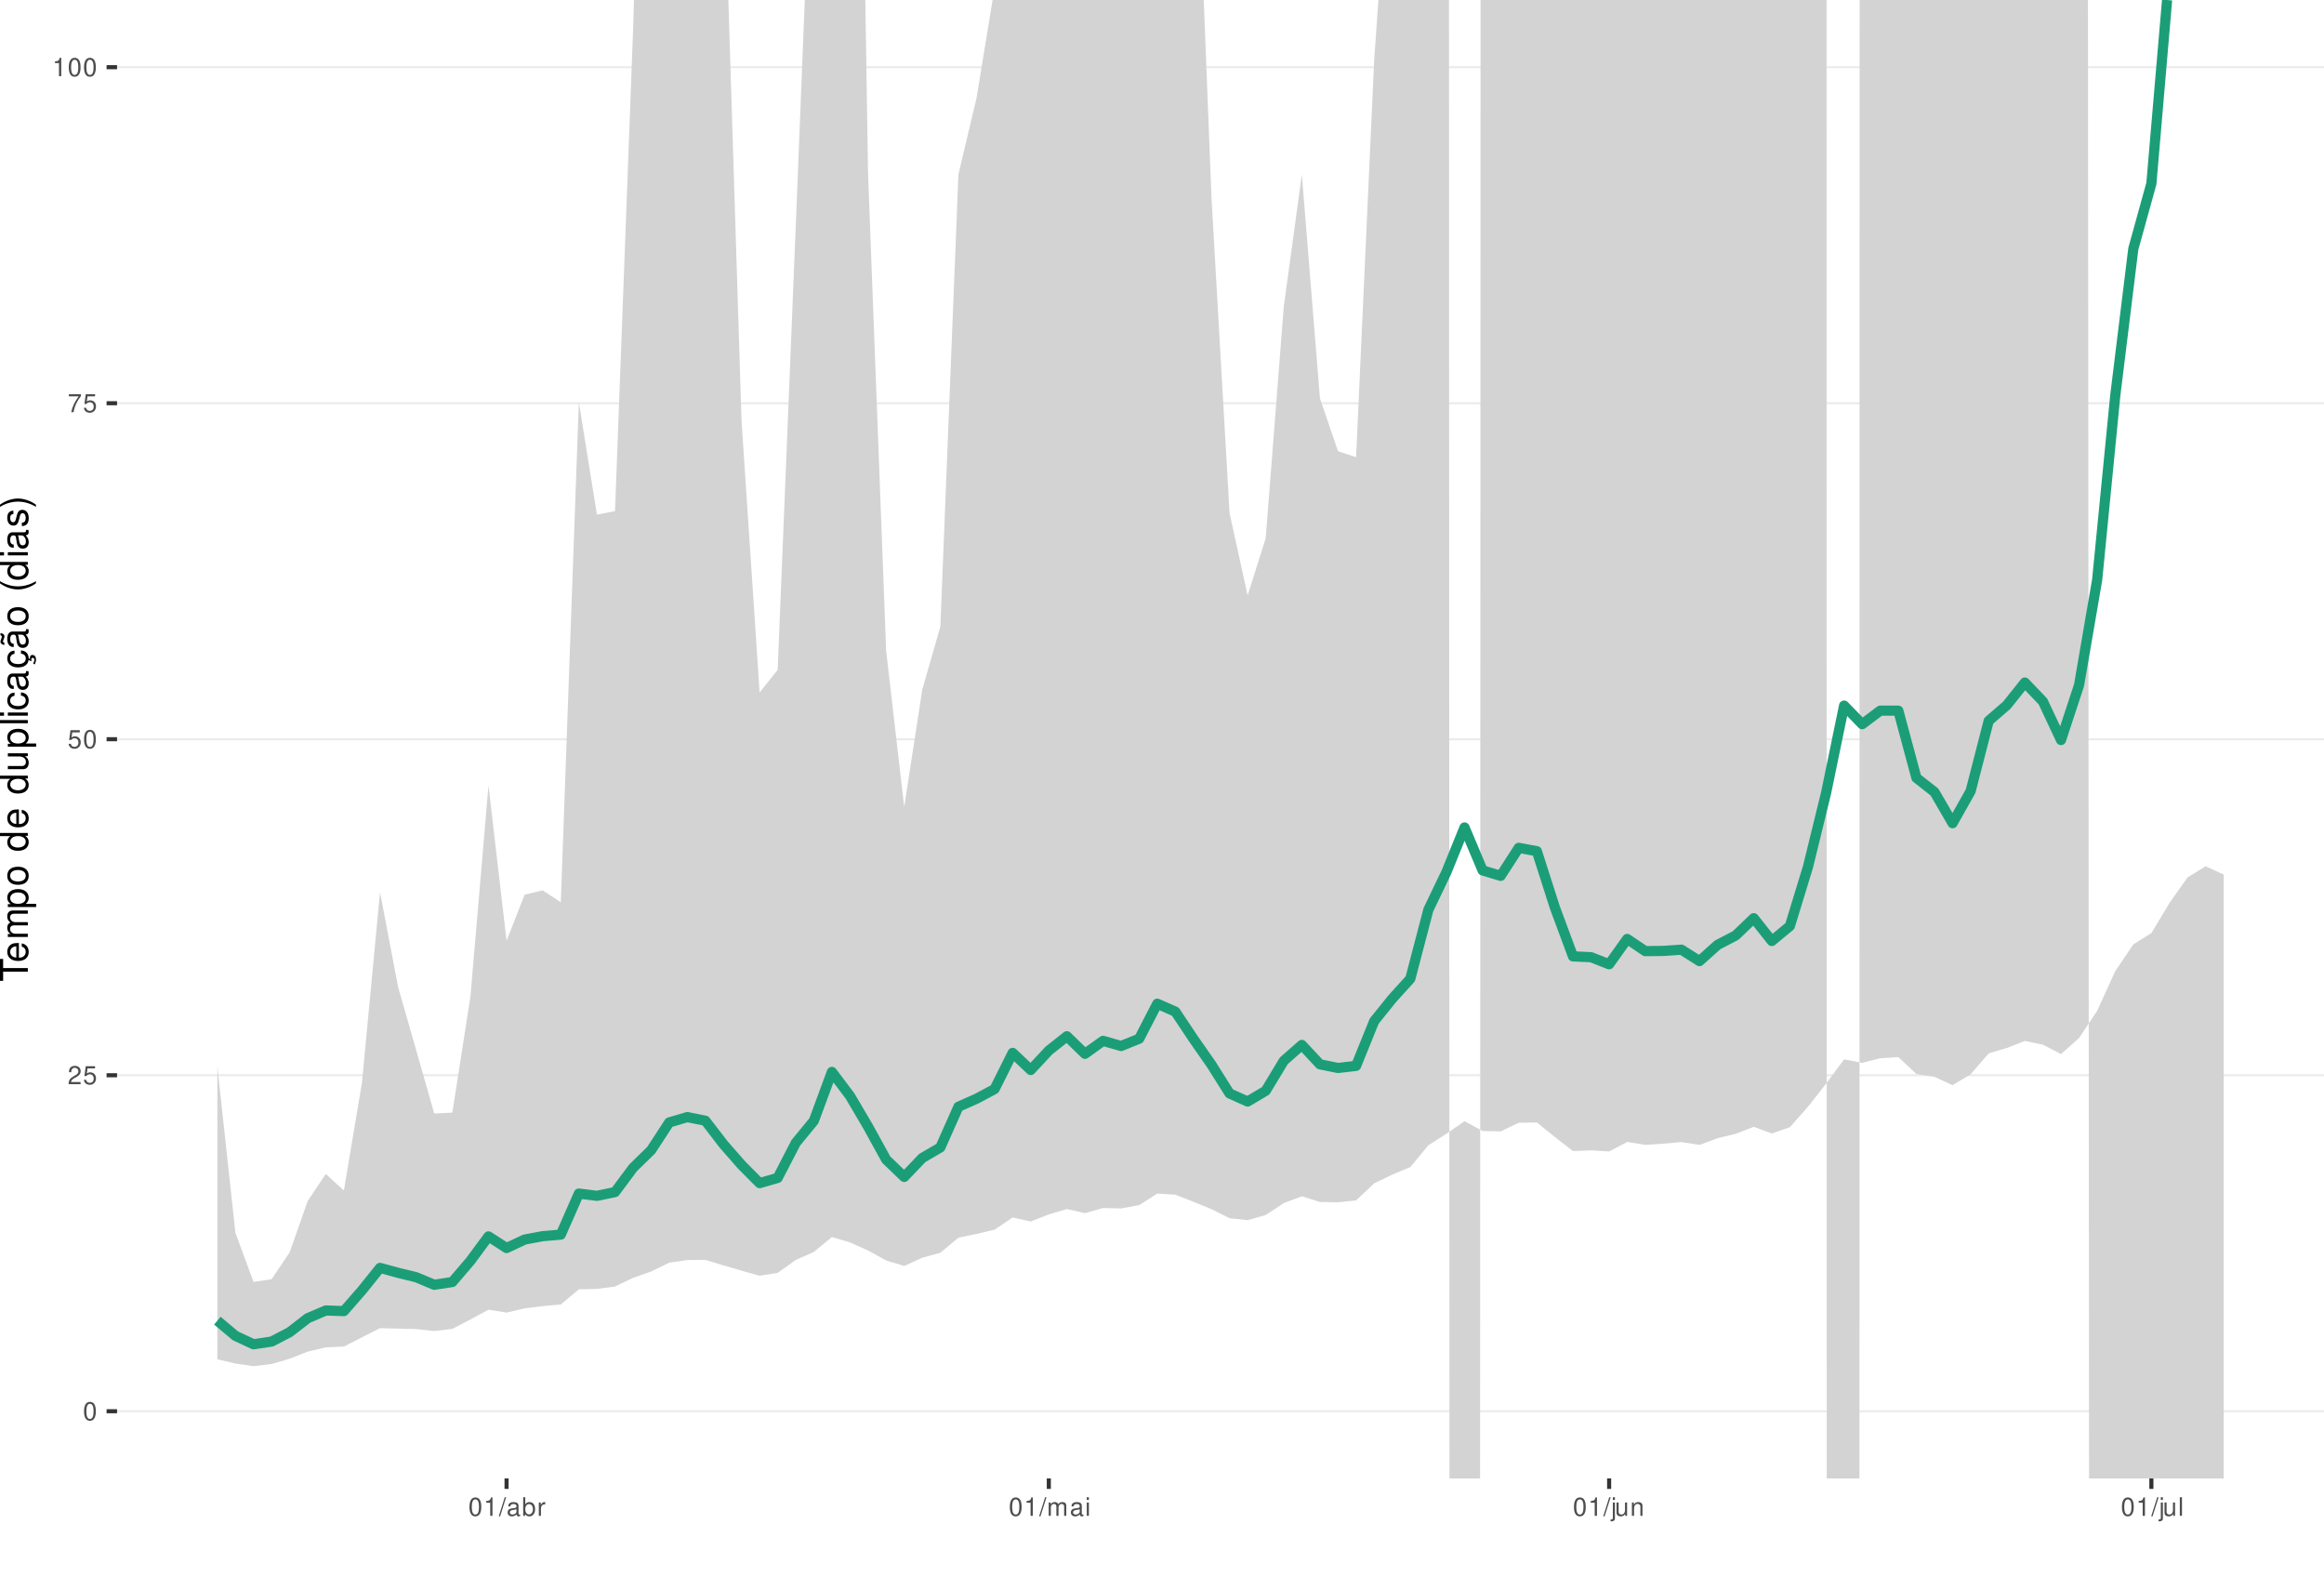
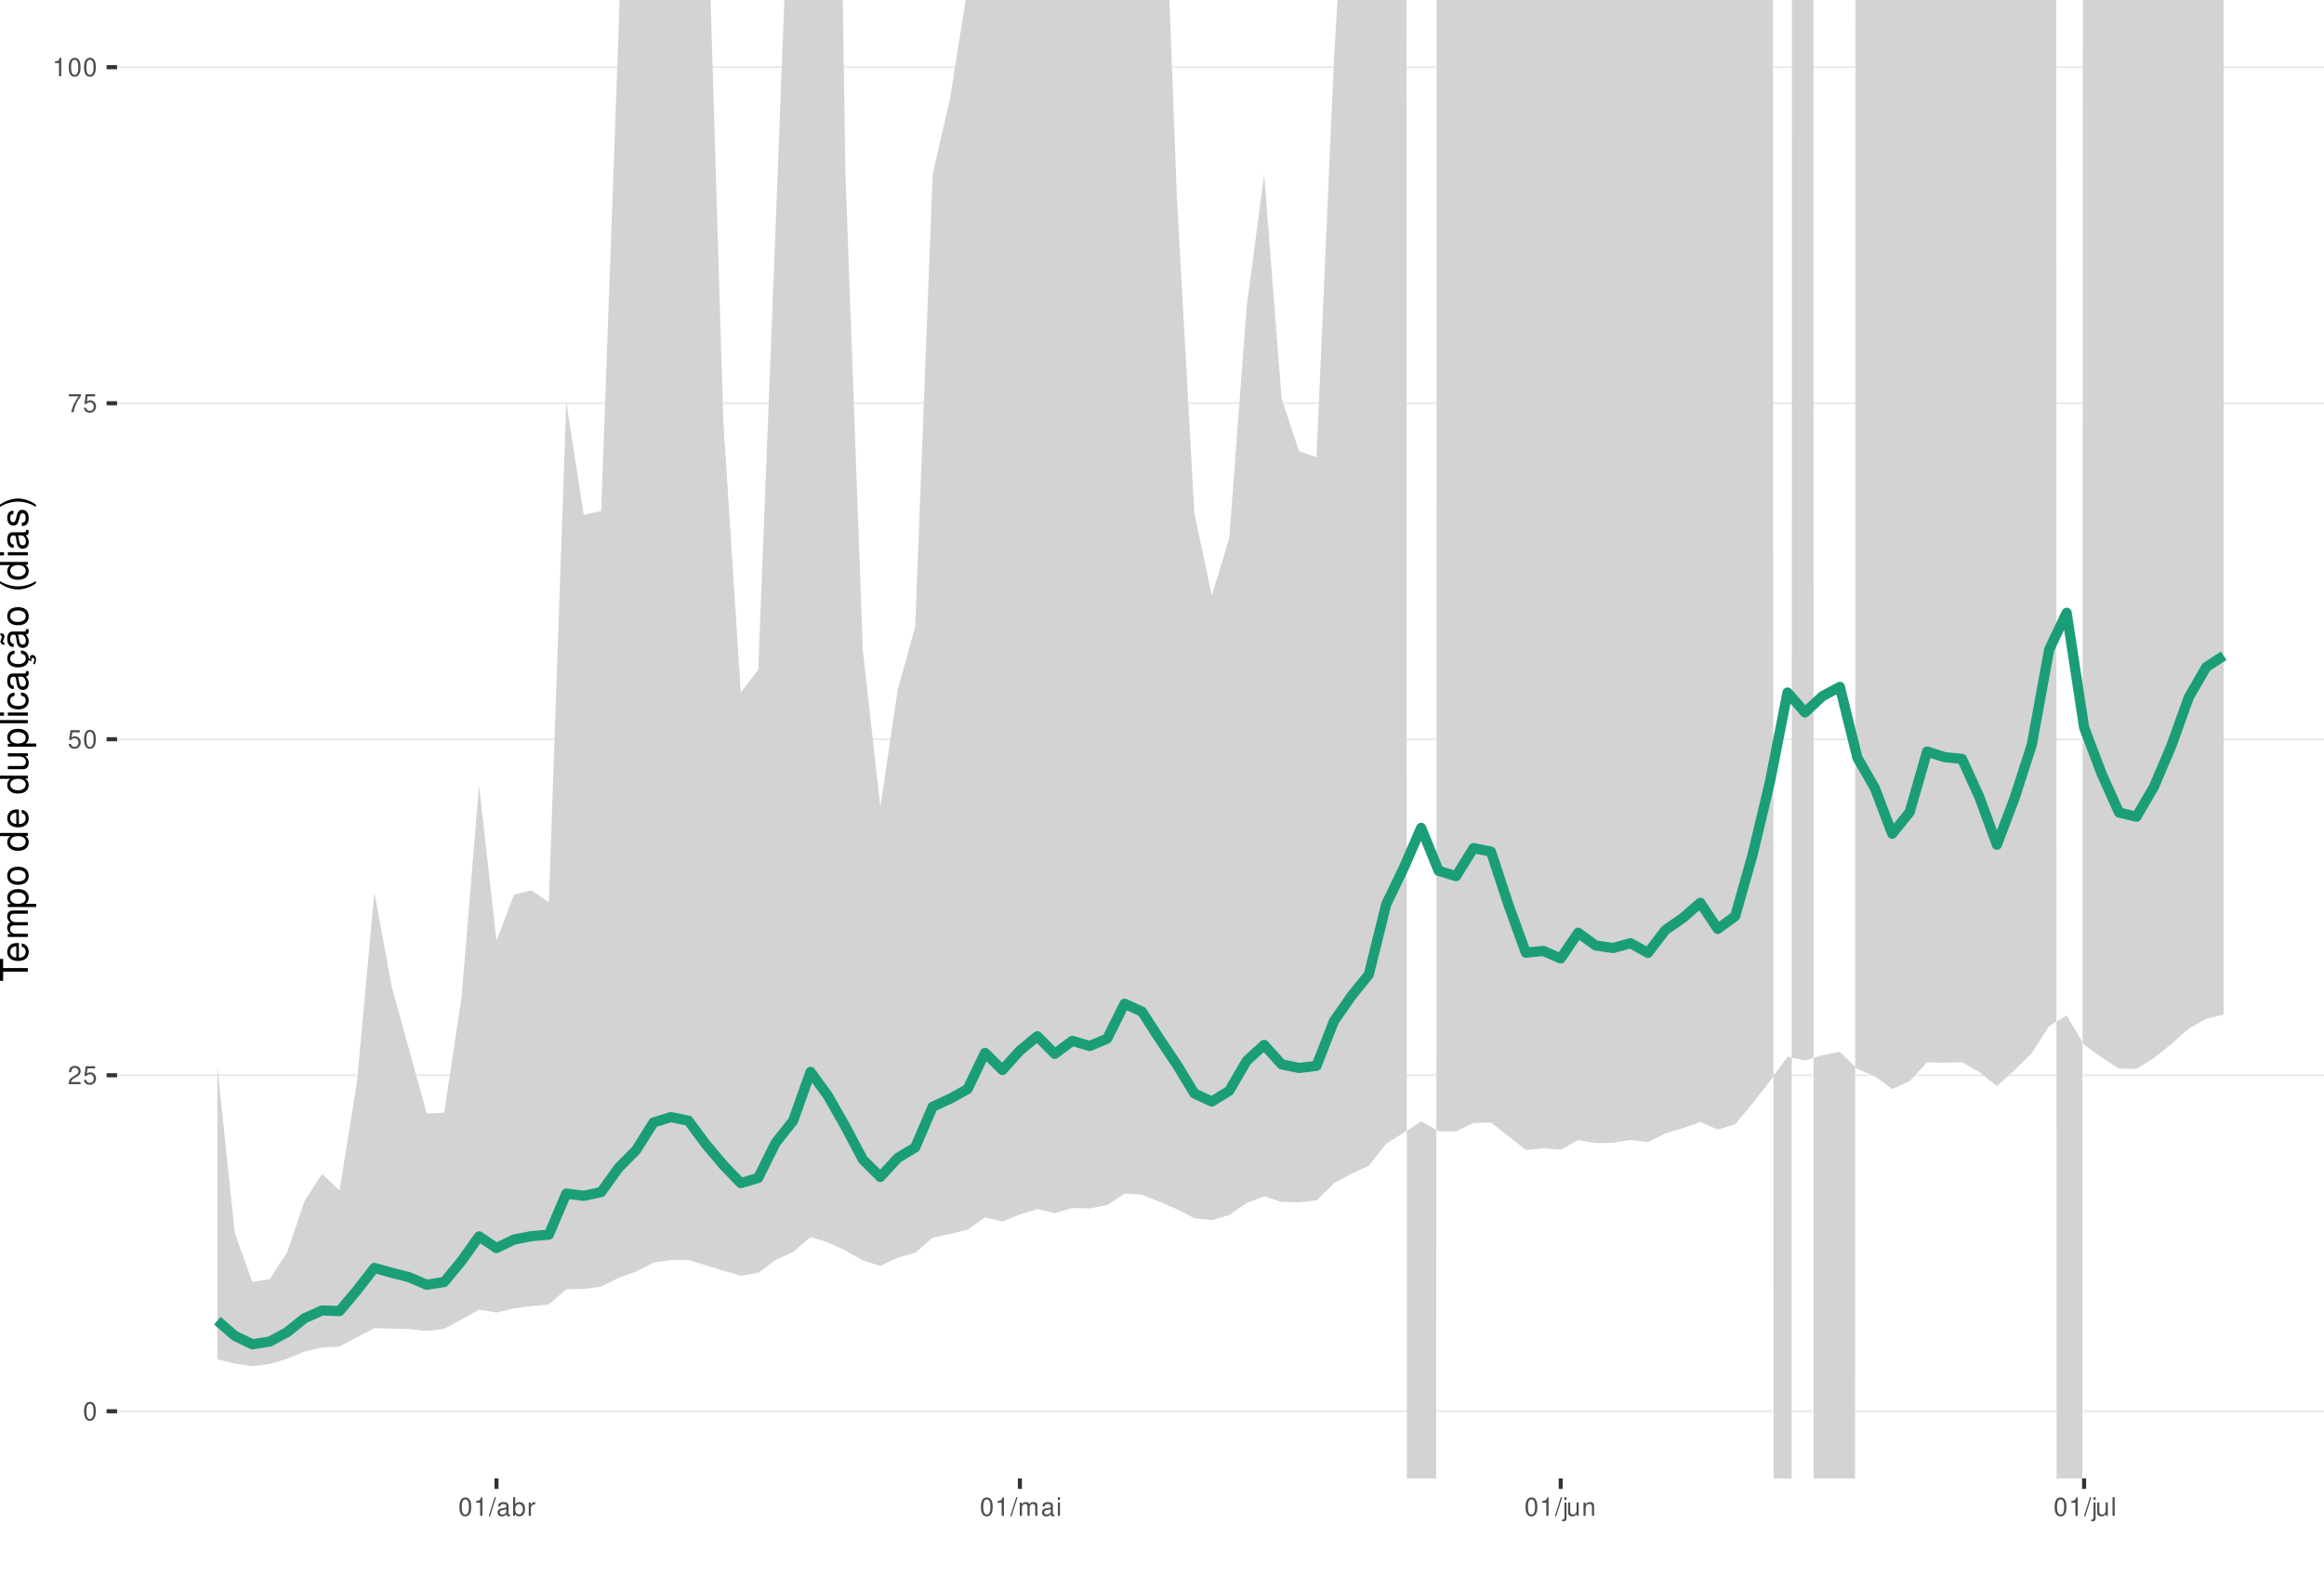
<svg xmlns="http://www.w3.org/2000/svg" xmlns:xlink="http://www.w3.org/1999/xlink" width="609pt" height="413pt" viewBox="0 0 609 413" version="1.1">
  <defs>
    <g>
      <symbol overflow="visible" id="glyph0-0">
        <path style="stroke:none;" d="" />
      </symbol>
      <symbol overflow="visible" id="glyph0-1">
        <path style="stroke:none;" d="M 1.828 -4.812 C 1.391 -4.812 0.984 -4.609 0.75 -4.281 C 0.438 -3.859 0.281 -3.219 0.281 -2.328 C 0.281 -0.703 0.812 0.156 1.828 0.156 C 2.828 0.156 3.375 -0.703 3.375 -2.297 C 3.375 -3.219 3.234 -3.844 2.922 -4.281 C 2.672 -4.625 2.281 -4.812 1.828 -4.812 Z M 1.828 -4.297 C 2.469 -4.297 2.781 -3.641 2.781 -2.344 C 2.781 -0.969 2.469 -0.328 1.812 -0.328 C 1.203 -0.328 0.891 -1 0.891 -2.328 C 0.891 -3.641 1.203 -4.297 1.828 -4.297 Z M 1.828 -4.297 " />
      </symbol>
      <symbol overflow="visible" id="glyph0-2">
        <path style="stroke:none;" d="M 3.375 -0.578 L 0.891 -0.578 C 0.938 -0.984 1.156 -1.234 1.734 -1.578 L 2.406 -1.953 C 3.062 -2.328 3.406 -2.812 3.406 -3.406 C 3.406 -3.812 3.234 -4.188 2.969 -4.438 C 2.688 -4.688 2.344 -4.812 1.891 -4.812 C 1.297 -4.812 0.844 -4.594 0.578 -4.188 C 0.422 -3.938 0.344 -3.641 0.328 -3.141 L 0.922 -3.141 C 0.938 -3.469 0.984 -3.672 1.062 -3.828 C 1.219 -4.125 1.516 -4.297 1.875 -4.297 C 2.406 -4.297 2.797 -3.906 2.797 -3.391 C 2.797 -3.016 2.578 -2.672 2.156 -2.438 L 1.547 -2.078 C 0.562 -1.516 0.281 -1.062 0.219 0 L 3.375 0 Z M 3.375 -0.578 " />
      </symbol>
      <symbol overflow="visible" id="glyph0-3">
        <path style="stroke:none;" d="M 3.172 -4.719 L 0.734 -4.719 L 0.375 -2.156 L 0.922 -2.156 C 1.188 -2.469 1.422 -2.594 1.797 -2.594 C 2.422 -2.594 2.812 -2.156 2.812 -1.453 C 2.812 -0.781 2.422 -0.359 1.781 -0.359 C 1.266 -0.359 0.953 -0.625 0.812 -1.156 L 0.234 -1.156 C 0.312 -0.766 0.375 -0.578 0.516 -0.406 C 0.781 -0.047 1.266 0.156 1.797 0.156 C 2.75 0.156 3.422 -0.547 3.422 -1.531 C 3.422 -2.469 2.797 -3.109 1.891 -3.109 C 1.562 -3.109 1.297 -3.016 1.016 -2.828 L 1.203 -4.141 L 3.172 -4.141 Z M 3.172 -4.719 " />
      </symbol>
      <symbol overflow="visible" id="glyph0-4">
        <path style="stroke:none;" d="M 3.469 -4.719 L 0.312 -4.719 L 0.312 -4.141 L 2.859 -4.141 C 1.734 -2.531 1.266 -1.547 0.922 0 L 1.547 0 C 1.797 -1.516 2.391 -2.812 3.469 -4.234 Z M 3.469 -4.719 " />
      </symbol>
      <symbol overflow="visible" id="glyph0-5">
        <path style="stroke:none;" d="M 1.719 -3.422 L 1.719 0 L 2.312 0 L 2.312 -4.812 L 1.922 -4.812 C 1.719 -4.078 1.578 -3.969 0.672 -3.859 L 0.672 -3.422 Z M 1.719 -3.422 " />
      </symbol>
      <symbol overflow="visible" id="glyph0-6">
        <path style="stroke:none;" d="M 1.531 -4.859 L -0.047 0.141 L 0.312 0.141 L 1.891 -4.859 Z M 1.531 -4.859 " />
      </symbol>
      <symbol overflow="visible" id="glyph0-7">
        <path style="stroke:none;" d="M 3.562 -0.328 C 3.5 -0.312 3.469 -0.312 3.438 -0.312 C 3.25 -0.312 3.141 -0.406 3.141 -0.578 L 3.141 -2.641 C 3.141 -3.25 2.688 -3.594 1.828 -3.594 C 1.312 -3.594 0.906 -3.438 0.672 -3.188 C 0.516 -3 0.453 -2.797 0.438 -2.453 L 0.984 -2.453 C 1.031 -2.875 1.297 -3.078 1.812 -3.078 C 2.312 -3.078 2.594 -2.891 2.594 -2.562 L 2.594 -2.406 C 2.578 -2.172 2.469 -2.078 2.016 -2.031 C 1.219 -1.922 1.109 -1.891 0.891 -1.812 C 0.484 -1.641 0.281 -1.328 0.281 -0.875 C 0.281 -0.25 0.719 0.156 1.422 0.156 C 1.859 0.156 2.219 0 2.609 -0.359 C 2.656 0 2.828 0.156 3.188 0.156 C 3.297 0.156 3.375 0.141 3.562 0.094 Z M 2.594 -1.094 C 2.594 -0.906 2.531 -0.797 2.375 -0.641 C 2.141 -0.438 1.875 -0.328 1.547 -0.328 C 1.109 -0.328 0.859 -0.547 0.859 -0.891 C 0.859 -1.266 1.094 -1.438 1.703 -1.531 C 2.297 -1.609 2.406 -1.641 2.594 -1.719 Z M 2.594 -1.094 " />
      </symbol>
      <symbol overflow="visible" id="glyph0-8">
        <path style="stroke:none;" d="M 0.359 -4.859 L 0.359 0 L 0.859 0 L 0.859 -0.453 C 1.125 -0.047 1.484 0.156 1.969 0.156 C 2.875 0.156 3.484 -0.594 3.484 -1.75 C 3.484 -2.891 2.922 -3.594 1.984 -3.594 C 1.516 -3.594 1.172 -3.406 0.906 -3.016 L 0.906 -4.859 Z M 1.891 -3.062 C 2.5 -3.062 2.906 -2.531 2.906 -1.703 C 2.906 -0.906 2.484 -0.359 1.891 -0.359 C 1.297 -0.359 0.906 -0.906 0.906 -1.719 C 0.906 -2.531 1.297 -3.062 1.891 -3.062 Z M 1.891 -3.062 " />
      </symbol>
      <symbol overflow="visible" id="glyph0-9">
        <path style="stroke:none;" d="M 0.453 -3.484 L 0.453 0 L 1.016 0 L 1.016 -1.812 C 1.031 -2.656 1.375 -3.016 2.141 -3 L 2.141 -3.562 C 2.047 -3.578 1.984 -3.594 1.922 -3.594 C 1.562 -3.594 1.297 -3.375 0.969 -2.859 L 0.969 -3.484 Z M 0.453 -3.484 " />
      </symbol>
      <symbol overflow="visible" id="glyph0-10">
        <path style="stroke:none;" d="M 0.469 -3.484 L 0.469 0 L 1.031 0 L 1.031 -2.188 C 1.031 -2.703 1.391 -3.109 1.844 -3.109 C 2.25 -3.109 2.484 -2.844 2.484 -2.406 L 2.484 0 L 3.047 0 L 3.047 -2.188 C 3.047 -2.703 3.422 -3.109 3.875 -3.109 C 4.266 -3.109 4.516 -2.844 4.516 -2.406 L 4.516 0 L 5.078 0 L 5.078 -2.609 C 5.078 -3.234 4.719 -3.594 4.062 -3.594 C 3.594 -3.594 3.312 -3.453 2.984 -3.062 C 2.781 -3.422 2.5 -3.594 2.047 -3.594 C 1.578 -3.594 1.266 -3.422 0.984 -3 L 0.984 -3.484 Z M 0.469 -3.484 " />
      </symbol>
      <symbol overflow="visible" id="glyph0-11">
        <path style="stroke:none;" d="M 1 -3.484 L 0.453 -3.484 L 0.453 0 L 1 0 Z M 1 -4.859 L 0.438 -4.859 L 0.438 -4.156 L 1 -4.156 Z M 1 -4.859 " />
      </symbol>
      <symbol overflow="visible" id="glyph0-12">
        <path style="stroke:none;" d="M 0.469 -3.484 L 0.469 0.5 C 0.469 0.859 0.359 0.969 0.016 0.969 C -0.031 0.969 -0.047 0.969 -0.125 0.953 L -0.125 1.438 C -0.047 1.438 -0.016 1.453 0.062 1.453 C 0.688 1.453 1.016 1.203 1.016 0.719 L 1.016 -3.484 Z M 1.016 -4.859 L 0.469 -4.859 L 0.469 -4.156 L 1.016 -4.156 Z M 1.016 -4.859 " />
      </symbol>
      <symbol overflow="visible" id="glyph0-13">
        <path style="stroke:none;" d="M 3.203 0 L 3.203 -3.484 L 2.656 -3.484 L 2.656 -1.516 C 2.656 -0.797 2.281 -0.328 1.703 -0.328 C 1.266 -0.328 0.984 -0.594 0.984 -1.016 L 0.984 -3.484 L 0.438 -3.484 L 0.438 -0.797 C 0.438 -0.219 0.859 0.156 1.547 0.156 C 2.062 0.156 2.391 -0.031 2.703 -0.484 L 2.703 0 Z M 3.203 0 " />
      </symbol>
      <symbol overflow="visible" id="glyph0-14">
        <path style="stroke:none;" d="M 0.469 -3.484 L 0.469 0 L 1.031 0 L 1.031 -1.922 C 1.031 -2.641 1.391 -3.109 1.969 -3.109 C 2.406 -3.109 2.688 -2.828 2.688 -2.422 L 2.688 0 L 3.234 0 L 3.234 -2.641 C 3.234 -3.219 2.812 -3.594 2.141 -3.594 C 1.625 -3.594 1.281 -3.391 0.984 -2.906 L 0.984 -3.484 Z M 0.469 -3.484 " />
      </symbol>
      <symbol overflow="visible" id="glyph0-15">
        <path style="stroke:none;" d="M 1.016 -4.859 L 0.453 -4.859 L 0.453 0 L 1.016 0 Z M 1.016 -4.859 " />
      </symbol>
      <symbol overflow="visible" id="glyph1-0">
        <path style="stroke:none;" d="" />
      </symbol>
      <symbol overflow="visible" id="glyph1-1">
        <path style="stroke:none;" d="M -6.469 -3.547 L -6.469 -5.938 L -7.297 -5.938 L -7.297 -0.203 L -6.469 -0.203 L -6.469 -2.609 L 0 -2.609 L 0 -3.547 Z M -6.469 -3.547 " />
      </symbol>
      <symbol overflow="visible" id="glyph1-2">
        <path style="stroke:none;" d="M -2.344 -5.125 C -3.141 -5.125 -3.625 -5.062 -4.016 -4.922 C -4.875 -4.578 -5.391 -3.781 -5.391 -2.797 C -5.391 -1.344 -4.281 -0.406 -2.547 -0.406 C -0.812 -0.406 0.234 -1.297 0.234 -2.781 C 0.234 -3.984 -0.453 -4.812 -1.594 -5.016 L -1.594 -4.188 C -0.906 -3.953 -0.547 -3.484 -0.547 -2.812 C -0.547 -2.281 -0.781 -1.828 -1.219 -1.547 C -1.516 -1.344 -1.812 -1.281 -2.344 -1.266 Z M -3.016 -1.297 C -3.984 -1.359 -4.625 -1.953 -4.625 -2.797 C -4.625 -3.641 -3.953 -4.234 -3.016 -4.234 Z M -3.016 -1.297 " />
      </symbol>
      <symbol overflow="visible" id="glyph1-3">
        <path style="stroke:none;" d="M -5.234 -0.703 L 0 -0.703 L 0 -1.547 L -3.297 -1.547 C -4.047 -1.547 -4.656 -2.094 -4.656 -2.766 C -4.656 -3.391 -4.281 -3.734 -3.609 -3.734 L 0 -3.734 L 0 -4.578 L -3.297 -4.578 C -4.047 -4.578 -4.656 -5.125 -4.656 -5.812 C -4.656 -6.422 -4.266 -6.781 -3.609 -6.781 L 0 -6.781 L 0 -7.625 L -3.938 -7.625 C -4.875 -7.625 -5.391 -7.078 -5.391 -6.094 C -5.391 -5.406 -5.188 -4.984 -4.594 -4.484 C -5.156 -4.188 -5.391 -3.766 -5.391 -3.078 C -5.391 -2.375 -5.125 -1.906 -4.5 -1.469 L -5.234 -1.469 Z M -5.234 -0.703 " />
      </symbol>
      <symbol overflow="visible" id="glyph1-4">
        <path style="stroke:none;" d="M 2.188 -0.547 L 2.188 -1.375 L -0.547 -1.375 C -0.016 -1.812 0.234 -2.312 0.234 -2.984 C 0.234 -4.344 -0.859 -5.234 -2.531 -5.234 C -4.297 -5.234 -5.391 -4.375 -5.391 -2.984 C -5.391 -2.266 -5.062 -1.703 -4.453 -1.312 L -5.234 -1.312 L -5.234 -0.547 Z M -4.609 -2.844 C -4.609 -3.766 -3.797 -4.359 -2.547 -4.359 C -1.359 -4.359 -0.547 -3.75 -0.547 -2.844 C -0.547 -1.953 -1.344 -1.375 -2.578 -1.375 C -3.812 -1.375 -4.609 -1.953 -4.609 -2.844 Z M -4.609 -2.844 " />
      </symbol>
      <symbol overflow="visible" id="glyph1-5">
        <path style="stroke:none;" d="M -5.391 -2.719 C -5.391 -1.234 -4.344 -0.359 -2.578 -0.359 C -0.812 -0.359 0.234 -1.234 0.234 -2.734 C 0.234 -4.203 -0.812 -5.094 -2.547 -5.094 C -4.359 -5.094 -5.391 -4.234 -5.391 -2.719 Z M -4.625 -2.734 C -4.625 -3.672 -3.844 -4.234 -2.547 -4.234 C -1.312 -4.234 -0.547 -3.656 -0.547 -2.734 C -0.547 -1.797 -1.312 -1.234 -2.578 -1.234 C -3.844 -1.234 -4.625 -1.797 -4.625 -2.734 Z M -4.625 -2.734 " />
      </symbol>
      <symbol overflow="visible" id="glyph1-6">
        <path style="stroke:none;" d="" />
      </symbol>
      <symbol overflow="visible" id="glyph1-7">
        <path style="stroke:none;" d="M -7.297 -4.953 L -7.297 -4.125 L -4.578 -4.125 C -5.109 -3.766 -5.391 -3.203 -5.391 -2.516 C -5.391 -1.156 -4.297 -0.266 -2.625 -0.266 C -0.859 -0.266 0.234 -1.125 0.234 -2.547 C 0.234 -3.266 -0.047 -3.766 -0.688 -4.203 L 0 -4.203 L 0 -4.953 Z M -4.609 -2.656 C -4.609 -3.547 -3.812 -4.125 -2.562 -4.125 C -1.344 -4.125 -0.547 -3.547 -0.547 -2.656 C -0.547 -1.734 -1.359 -1.125 -2.578 -1.125 C -3.797 -1.125 -4.609 -1.734 -4.609 -2.656 Z M -4.609 -2.656 " />
      </symbol>
      <symbol overflow="visible" id="glyph1-8">
        <path style="stroke:none;" d="M 0 -4.812 L -5.234 -4.812 L -5.234 -3.984 L -2.266 -3.984 C -1.203 -3.984 -0.5 -3.438 -0.5 -2.562 C -0.5 -1.906 -0.906 -1.484 -1.531 -1.484 L -5.234 -1.484 L -5.234 -0.656 L -1.203 -0.656 C -0.328 -0.656 0.234 -1.297 0.234 -2.312 C 0.234 -3.094 -0.047 -3.578 -0.734 -4.062 L 0 -4.062 Z M 0 -4.812 " />
      </symbol>
      <symbol overflow="visible" id="glyph1-9">
        <path style="stroke:none;" d="M -7.297 -1.516 L -7.297 -0.688 L 0 -0.688 L 0 -1.516 Z M -7.297 -1.516 " />
      </symbol>
      <symbol overflow="visible" id="glyph1-10">
        <path style="stroke:none;" d="M -5.234 -1.5 L -5.234 -0.672 L 0 -0.672 L 0 -1.5 Z M -7.297 -1.5 L -7.297 -0.656 L -6.234 -0.656 L -6.234 -1.5 Z M -7.297 -1.5 " />
      </symbol>
      <symbol overflow="visible" id="glyph1-11">
        <path style="stroke:none;" d="M -3.484 -4.703 C -3.984 -4.672 -4.312 -4.562 -4.609 -4.359 C -5.094 -4 -5.391 -3.375 -5.391 -2.641 C -5.391 -1.219 -4.266 -0.312 -2.531 -0.312 C -0.844 -0.312 0.234 -1.203 0.234 -2.625 C 0.234 -3.875 -0.516 -4.672 -1.797 -4.766 L -1.797 -3.938 C -0.953 -3.797 -0.547 -3.359 -0.547 -2.656 C -0.547 -1.734 -1.297 -1.188 -2.531 -1.188 C -3.844 -1.188 -4.625 -1.719 -4.625 -2.625 C -4.625 -3.328 -4.203 -3.766 -3.484 -3.875 Z M -3.484 -4.703 " />
      </symbol>
      <symbol overflow="visible" id="glyph1-12">
        <path style="stroke:none;" d="M -0.484 -5.344 C -0.469 -5.266 -0.469 -5.219 -0.469 -5.172 C -0.469 -4.875 -0.625 -4.719 -0.875 -4.719 L -3.953 -4.719 C -4.891 -4.719 -5.391 -4.047 -5.391 -2.75 C -5.391 -1.984 -5.172 -1.375 -4.781 -1.016 C -4.516 -0.766 -4.203 -0.672 -3.688 -0.656 L -3.688 -1.484 C -4.328 -1.562 -4.625 -1.938 -4.625 -2.719 C -4.625 -3.484 -4.344 -3.891 -3.844 -3.891 L -3.625 -3.891 C -3.266 -3.875 -3.125 -3.703 -3.047 -3.016 C -2.891 -1.844 -2.844 -1.656 -2.719 -1.344 C -2.453 -0.734 -2 -0.422 -1.312 -0.422 C -0.375 -0.422 0.234 -1.078 0.234 -2.141 C 0.234 -2.797 0 -3.328 -0.547 -3.922 C 0 -3.984 0.234 -4.234 0.234 -4.781 C 0.234 -4.953 0.203 -5.062 0.141 -5.344 Z M -1.656 -3.891 C -1.375 -3.891 -1.203 -3.812 -0.969 -3.562 C -0.656 -3.219 -0.5 -2.812 -0.5 -2.312 C -0.5 -1.672 -0.812 -1.297 -1.344 -1.297 C -1.891 -1.297 -2.172 -1.656 -2.297 -2.547 C -2.422 -3.438 -2.453 -3.609 -2.594 -3.891 Z M -1.656 -3.891 " />
      </symbol>
      <symbol overflow="visible" id="glyph1-13">
        <path style="stroke:none;" d="M 0.234 -2.641 C 0.234 -3.875 -0.547 -4.703 -1.797 -4.766 L -1.797 -3.938 C -0.953 -3.797 -0.531 -3.359 -0.531 -2.656 C -0.531 -1.734 -1.281 -1.188 -2.516 -1.188 C -3.844 -1.188 -4.625 -1.719 -4.625 -2.625 C -4.625 -3.328 -4.203 -3.766 -3.484 -3.875 L -3.484 -4.703 C -3.984 -4.672 -4.312 -4.562 -4.609 -4.359 C -5.094 -4 -5.391 -3.375 -5.391 -2.641 C -5.391 -1.219 -4.266 -0.312 -2.531 -0.312 C -1.469 -0.312 -0.625 -0.672 -0.156 -1.312 C 0.047 -1.594 0.125 -1.812 0.203 -2.25 L 0.922 -1.938 L 0.984 -2.062 C 0.938 -2.188 0.906 -2.25 0.906 -2.375 C 0.906 -2.656 1.047 -2.828 1.281 -2.828 C 1.547 -2.828 1.734 -2.594 1.734 -2.297 C 1.734 -2.031 1.672 -1.844 1.438 -1.406 L 1.406 -1.312 L 1.812 -1.094 C 2.078 -1.75 2.141 -1.953 2.141 -2.344 C 2.141 -3.109 1.781 -3.578 1.203 -3.578 C 0.781 -3.578 0.547 -3.297 0.547 -2.797 C 0.547 -2.703 0.547 -2.641 0.562 -2.516 Z M 0.234 -2.641 " />
      </symbol>
      <symbol overflow="visible" id="glyph1-14">
        <path style="stroke:none;" d="M -0.484 -5.344 C -0.469 -5.266 -0.469 -5.219 -0.469 -5.172 C -0.469 -4.875 -0.625 -4.719 -0.875 -4.719 L -3.953 -4.719 C -4.891 -4.719 -5.391 -4.047 -5.391 -2.75 C -5.391 -1.984 -5.172 -1.375 -4.781 -1.016 C -4.516 -0.766 -4.203 -0.672 -3.688 -0.656 L -3.688 -1.484 C -4.328 -1.562 -4.625 -1.938 -4.625 -2.719 C -4.625 -3.484 -4.344 -3.891 -3.844 -3.891 L -3.625 -3.891 C -3.266 -3.875 -3.125 -3.703 -3.047 -3.016 C -2.891 -1.844 -2.844 -1.656 -2.719 -1.344 C -2.453 -0.734 -2 -0.422 -1.312 -0.422 C -0.375 -0.422 0.234 -1.078 0.234 -2.141 C 0.234 -2.797 0 -3.328 -0.547 -3.922 C 0 -3.984 0.234 -4.234 0.234 -4.781 C 0.234 -4.953 0.203 -5.062 0.141 -5.344 Z M -1.656 -3.891 C -1.375 -3.891 -1.203 -3.812 -0.969 -3.562 C -0.656 -3.219 -0.5 -2.812 -0.5 -2.312 C -0.5 -1.672 -0.812 -1.297 -1.344 -1.297 C -1.891 -1.297 -2.172 -1.656 -2.297 -2.547 C -2.422 -3.438 -2.453 -3.609 -2.594 -3.891 Z M -7.172 -3.75 C -6.922 -3.672 -6.812 -3.547 -6.812 -3.375 C -6.812 -3.25 -6.875 -2.984 -6.984 -2.734 C -7.156 -2.312 -7.172 -2.25 -7.172 -2.047 C -7.172 -1.594 -6.797 -1.297 -6.141 -1.188 L -6.141 -1.766 C -6.375 -1.812 -6.5 -1.938 -6.5 -2.094 C -6.5 -2.203 -6.469 -2.344 -6.375 -2.578 C -6.156 -3.156 -6.125 -3.234 -6.125 -3.438 C -6.125 -3.922 -6.484 -4.219 -7.172 -4.312 Z M -7.172 -3.75 " />
      </symbol>
      <symbol overflow="visible" id="glyph1-15">
        <path style="stroke:none;" d="M -7.297 -2.359 C -5.984 -1.359 -4.156 -0.734 -2.594 -0.734 C -1.016 -0.734 0.812 -1.359 2.125 -2.359 L 2.125 -2.906 C 0.688 -2.031 -0.984 -1.547 -2.594 -1.547 C -4.188 -1.547 -5.875 -2.031 -7.297 -2.906 Z M -7.297 -2.359 " />
      </symbol>
      <symbol overflow="visible" id="glyph1-16">
        <path style="stroke:none;" d="M -3.781 -4.375 C -4.812 -4.375 -5.391 -3.688 -5.391 -2.484 C -5.391 -1.266 -4.766 -0.469 -3.797 -0.469 C -2.969 -0.469 -2.578 -0.891 -2.281 -2.125 L -2.094 -2.906 C -1.953 -3.484 -1.734 -3.719 -1.375 -3.719 C -0.875 -3.719 -0.547 -3.234 -0.547 -2.5 C -0.547 -2.047 -0.672 -1.672 -0.891 -1.453 C -1.047 -1.328 -1.188 -1.266 -1.562 -1.219 L -1.562 -0.344 C -0.344 -0.375 0.234 -1.062 0.234 -2.438 C 0.234 -3.75 -0.422 -4.594 -1.438 -4.594 C -2.203 -4.594 -2.641 -4.156 -2.891 -3.109 L -3.078 -2.312 C -3.234 -1.625 -3.453 -1.344 -3.828 -1.344 C -4.312 -1.344 -4.625 -1.766 -4.625 -2.453 C -4.625 -3.125 -4.328 -3.484 -3.781 -3.5 Z M -3.781 -4.375 " />
      </symbol>
      <symbol overflow="visible" id="glyph1-17">
        <path style="stroke:none;" d="M 2.125 -0.938 C 0.812 -1.938 -1.016 -2.562 -2.578 -2.562 C -4.156 -2.562 -5.984 -1.938 -7.297 -0.938 L -7.297 -0.375 C -5.859 -1.266 -4.188 -1.75 -2.578 -1.75 C -0.984 -1.75 0.703 -1.266 2.125 -0.375 Z M 2.125 -0.938 " />
      </symbol>
    </g>
    <clipPath id="clip1">
      <path d="M 30.672 0 L 609 0 L 609 387.328 L 30.672 387.328 Z M 30.672 0 " />
    </clipPath>
    <clipPath id="clip2">
      <path d="M 30.672 369 L 609 369 L 609 370 L 30.672 370 Z M 30.672 369 " />
    </clipPath>
    <clipPath id="clip3">
      <path d="M 30.672 281 L 609 281 L 609 282 L 30.672 282 Z M 30.672 281 " />
    </clipPath>
    <clipPath id="clip4">
      <path d="M 30.672 193 L 609 193 L 609 194 L 30.672 194 Z M 30.672 193 " />
    </clipPath>
    <clipPath id="clip5">
      <path d="M 30.672 105 L 609 105 L 609 106 L 30.672 106 Z M 30.672 105 " />
    </clipPath>
    <clipPath id="clip6">
      <path d="M 30.672 17 L 609 17 L 609 18 L 30.672 18 Z M 30.672 17 " />
    </clipPath>
    <clipPath id="clip7">
      <path d="M 56 0 L 583 0 L 583 387.328 L 56 387.328 Z M 56 0 " />
    </clipPath>
  </defs>
  <g id="surface36">
    <rect x="0" y="0" width="609" height="413" style="fill:rgb(100%,100%,100%);fill-opacity:1;stroke:none;" />
    <rect x="0" y="0" width="609" height="413" style="fill:rgb(100%,100%,100%);fill-opacity:1;stroke:none;" />
    <path style="fill:none;stroke-width:1.067;stroke-linecap:round;stroke-linejoin:round;stroke:rgb(100%,100%,100%);stroke-opacity:1;stroke-miterlimit:10;" d="M 0 413 L 609 413 L 609 0 L 0 0 Z M 0 413 " />
    <g clip-path="url(#clip1)" clip-rule="nonzero">
      <path style=" stroke:none;fill-rule:nonzero;fill:rgb(100%,100%,100%);fill-opacity:1;" d="M 30.672 387.328 L 609 387.328 L 609 0 L 30.672 0 Z M 30.672 387.328 " />
    </g>
    <g clip-path="url(#clip2)" clip-rule="nonzero">
      <path style="fill:none;stroke-width:0.533;stroke-linecap:butt;stroke-linejoin:round;stroke:rgb(92.157%,92.157%,92.157%);stroke-opacity:1;stroke-miterlimit:10;" d="M 30.672 369.723 L 609 369.723 " />
    </g>
    <g clip-path="url(#clip3)" clip-rule="nonzero">
      <path style="fill:none;stroke-width:0.533;stroke-linecap:butt;stroke-linejoin:round;stroke:rgb(92.157%,92.157%,92.157%);stroke-opacity:1;stroke-miterlimit:10;" d="M 30.672 281.695 L 609 281.695 " />
    </g>
    <g clip-path="url(#clip4)" clip-rule="nonzero">
      <path style="fill:none;stroke-width:0.533;stroke-linecap:butt;stroke-linejoin:round;stroke:rgb(92.157%,92.157%,92.157%);stroke-opacity:1;stroke-miterlimit:10;" d="M 30.672 193.664 L 609 193.664 " />
    </g>
    <g clip-path="url(#clip5)" clip-rule="nonzero">
      <path style="fill:none;stroke-width:0.533;stroke-linecap:butt;stroke-linejoin:round;stroke:rgb(92.157%,92.157%,92.157%);stroke-opacity:1;stroke-miterlimit:10;" d="M 30.672 105.637 L 609 105.637 " />
    </g>
    <g clip-path="url(#clip6)" clip-rule="nonzero">
      <path style="fill:none;stroke-width:0.533;stroke-linecap:butt;stroke-linejoin:round;stroke:rgb(92.157%,92.157%,92.157%);stroke-opacity:1;stroke-miterlimit:10;" d="M 30.672 17.605 L 609 17.605 " />
    </g>
    <g clip-path="url(#clip7)" clip-rule="nonzero">
-       <path style=" stroke:none;fill-rule:nonzero;fill:rgb(82.745%,82.745%,82.745%);fill-opacity:1;" d="M 56.957 279.449 L 61.695 323 L 66.434 335.84 L 71.168 335.125 L 75.906 328.086 L 80.641 314.621 L 85.379 307.551 L 90.113 311.902 L 94.852 283.621 L 99.586 233.746 L 104.324 258.586 L 109.062 275.129 L 113.797 291.723 L 118.535 291.484 L 123.27 261.141 L 128.008 205.797 L 132.742 246.473 L 137.48 234.383 L 142.215 233.262 L 146.953 236.375 L 151.688 105.344 L 156.426 134.832 L 161.164 133.891 L 165.898 7.836 L 166.137 0 L 190.863 0 L 194.316 110.207 L 199.055 181.414 L 203.789 175.484 L 208.527 59.23 L 210.895 0 L 226.75 0 L 227.473 45.477 L 232.211 170.477 L 236.945 211.426 L 241.684 180.637 L 246.418 164.164 L 251.156 45.648 L 255.895 25.715 L 260.105 0 L 315.441 0 L 317.469 51.805 L 322.203 134.422 L 326.941 155.996 L 331.676 141.008 L 336.414 80.289 L 341.148 45.711 L 345.887 104.355 L 350.621 118.191 L 355.359 119.77 L 360.098 15.793 L 361.211 0 L 379.707 0 L 379.836 413 L 387.848 413 L 387.98 0 L 478.645 0 L 478.695 413 L 487.262 413 L 487.309 0 L 547.148 0 L 547.457 413 L 582.711 413 L 582.711 229.117 L 577.977 226.953 L 573.238 229.871 L 568.504 236.566 L 563.766 244.461 L 559.031 247.41 L 554.293 254.434 L 549.559 264.812 L 544.82 271.934 L 540.082 276.156 L 535.348 273.688 L 530.609 272.699 L 525.875 274.559 L 521.137 275.953 L 516.402 281.453 L 511.664 284.289 L 506.93 282.125 L 502.191 281.359 L 497.453 276.941 L 492.719 277.246 L 487.98 278.445 L 483.246 277.535 L 478.508 283.914 L 473.773 289.949 L 469.035 295.312 L 464.301 296.953 L 459.562 295.207 L 454.828 297.043 L 450.09 298.184 L 445.352 299.945 L 440.617 299.195 L 435.879 299.621 L 431.145 299.93 L 426.406 299.168 L 421.672 301.672 L 416.934 301.363 L 412.199 301.566 L 407.461 297.875 L 402.727 294.059 L 397.988 294.141 L 393.25 296.398 L 388.516 296.305 L 383.777 293.719 L 379.043 297.027 L 374.305 300.031 L 369.57 305.754 L 364.832 307.73 L 360.098 310.016 L 355.359 314.488 L 350.621 314.98 L 345.887 314.898 L 341.148 313.406 L 336.414 315.18 L 331.676 318.316 L 326.941 319.656 L 322.203 319.152 L 317.469 316.781 L 312.73 314.84 L 307.996 312.984 L 303.258 312.699 L 298.52 315.719 L 293.785 316.59 L 289.047 316.477 L 284.312 317.828 L 279.574 316.746 L 274.84 318.152 L 270.102 320.012 L 265.367 318.961 L 260.629 322.148 L 255.895 323.27 L 251.156 324.25 L 246.418 328.195 L 241.684 329.5 L 236.945 331.656 L 232.211 330.227 L 227.473 327.609 L 222.738 325.488 L 218 324.082 L 213.266 327.992 L 208.527 330.094 L 203.789 333.465 L 199.055 334.219 L 194.316 332.891 L 189.582 331.508 L 184.844 330.07 L 180.109 330.105 L 175.371 330.793 L 170.637 333.117 L 165.898 334.766 L 161.164 337.051 L 156.426 337.668 L 151.688 337.781 L 146.953 341.746 L 142.215 342.172 L 137.48 342.77 L 132.742 343.875 L 128.008 343.117 L 123.27 345.676 L 118.535 348.141 L 113.797 348.707 L 109.062 348.191 L 104.324 348.074 L 99.586 347.961 L 94.852 350.348 L 90.113 352.777 L 85.379 352.988 L 80.641 354.098 L 75.906 355.965 L 71.168 357.352 L 66.434 357.914 L 61.695 357.23 L 56.957 356.102 Z M 56.957 279.449 " />
-     </g>
-     <path style="fill:none;stroke-width:2.667;stroke-linecap:butt;stroke-linejoin:round;stroke:rgb(10.588%,61.961%,46.667%);stroke-opacity:1;stroke-miterlimit:10;" d="M 56.957 345.992 L 61.695 349.965 L 66.434 352.176 L 71.168 351.465 L 75.906 349.008 L 80.641 345.344 L 85.379 343.32 L 90.113 343.484 L 94.852 338.055 L 99.586 332.168 L 104.324 333.453 L 109.062 334.617 L 113.797 336.59 L 118.535 335.863 L 123.27 330.324 L 128.008 323.914 L 132.742 326.965 L 137.48 324.742 L 142.215 323.852 L 146.953 323.449 L 151.688 312.695 L 156.426 313.285 L 161.164 312.305 L 165.898 305.941 L 170.637 301.32 L 175.371 294.059 L 180.109 292.66 L 184.844 293.613 L 189.582 299.773 L 194.316 305.191 L 199.055 309.957 L 203.789 308.594 L 208.527 299.414 L 213.266 293.641 L 218 280.824 L 222.738 287.109 L 227.473 295.156 L 232.211 303.777 L 236.945 308.332 L 241.684 303.371 L 246.418 300.609 L 251.156 289.953 L 255.895 287.848 L 260.629 285.32 L 265.367 275.836 L 270.102 280.32 L 274.84 275.234 L 279.574 271.477 L 284.312 276.082 L 289.047 272.684 L 293.785 274.035 L 298.52 272.121 L 303.258 262.953 L 307.996 265.039 L 312.73 272.141 L 317.469 278.941 L 322.203 286.461 L 326.941 288.578 L 331.676 285.766 L 336.414 277.918 L 341.148 273.754 L 345.887 278.832 L 350.621 279.793 L 355.359 279.238 L 360.098 267.531 L 364.832 261.645 L 369.57 256.418 L 374.305 238.332 L 379.043 228.453 L 383.777 216.777 L 388.516 228.031 L 393.25 229.453 L 397.988 222.117 L 402.727 223 L 407.461 237.781 L 412.199 250.551 L 416.934 250.766 L 421.672 252.621 L 426.406 245.988 L 431.145 249.18 L 435.879 249.125 L 440.617 248.797 L 445.352 251.789 L 450.09 247.543 L 454.828 245.078 L 459.562 240.543 L 464.301 246.523 L 469.035 242.605 L 473.773 227.117 L 478.508 207.793 L 483.246 184.855 L 487.98 189.727 L 492.719 186.176 L 497.453 186.184 L 502.191 203.785 L 506.93 207.504 L 511.664 215.664 L 516.402 207.25 L 521.137 188.844 L 525.875 184.754 L 530.609 178.816 L 535.348 183.777 L 540.082 193.871 L 544.82 179.465 L 549.559 151.887 L 554.293 103.707 L 559.031 65.188 L 563.766 48.082 L 567.883 0 " />
+       <path style=" stroke:none;fill-rule:nonzero;fill:rgb(82.745%,82.745%,82.745%);fill-opacity:1;" d="M 56.957 279.449 L 61.531 323 L 66.102 335.84 L 70.676 335.125 L 75.246 328.086 L 79.816 314.621 L 84.391 307.551 L 88.961 311.902 L 93.531 283.621 L 98.105 233.746 L 102.676 258.586 L 107.25 275.129 L 111.82 291.723 L 116.391 291.484 L 120.965 261.141 L 125.535 205.797 L 130.105 246.473 L 134.68 234.383 L 139.25 233.262 L 143.824 236.375 L 148.395 105.344 L 152.965 134.832 L 157.539 133.891 L 162.109 7.836 L 162.34 0 L 186.207 0 L 189.539 110.207 L 194.113 181.414 L 198.684 175.484 L 203.254 59.23 L 205.539 0 L 220.844 0 L 221.543 45.477 L 226.113 170.477 L 230.688 211.426 L 235.258 180.637 L 239.828 164.164 L 244.402 45.648 L 248.973 25.715 L 253.039 0 L 306.449 0 L 308.406 51.805 L 312.977 134.422 L 317.551 155.996 L 322.121 141.008 L 326.691 80.289 L 331.266 45.711 L 335.836 104.355 L 340.41 118.191 L 344.98 119.77 L 349.551 15.793 L 350.48 0 L 368.562 0 L 368.68 413 L 376.355 413 L 376.484 0 L 464.578 0 L 464.793 413 L 469.504 413 L 469.57 0 L 475.223 0 L 475.266 413 L 486.102 413 L 486.23 0 L 538.848 0 L 538.938 413 L 545.664 413 L 545.805 0 L 582.711 0 L 582.711 265.789 L 578.141 266.922 L 573.57 269.465 L 568.996 273.539 L 564.426 277.184 L 559.852 280.031 L 555.281 279.957 L 550.711 277.016 L 546.137 273.719 L 541.566 266.047 L 536.996 268.777 L 532.422 275.898 L 527.852 280.418 L 523.281 284.543 L 518.707 280.902 L 514.137 278.242 L 509.562 278.414 L 504.992 278.309 L 500.422 283.254 L 495.848 285.285 L 491.277 281.961 L 486.707 280.035 L 482.133 275.547 L 477.562 276.453 L 472.988 277.805 L 468.418 276.836 L 463.848 283.172 L 459.273 289.051 L 454.703 294.52 L 450.133 295.938 L 445.559 293.953 L 440.988 295.562 L 436.414 296.918 L 431.844 299.234 L 427.273 298.652 L 422.699 299.398 L 418.129 299.465 L 413.559 298.668 L 408.984 301.18 L 404.414 300.84 L 399.84 301.262 L 395.27 297.652 L 390.699 294.094 L 386.125 294.176 L 381.555 296.434 L 376.984 296.344 L 372.41 293.758 L 367.84 296.758 L 363.266 299.633 L 358.695 305.406 L 354.125 307.508 L 349.551 310.016 L 344.98 314.488 L 340.41 314.98 L 335.836 314.898 L 331.266 313.406 L 326.691 315.18 L 322.121 318.316 L 317.551 319.656 L 312.977 319.152 L 308.406 316.781 L 303.836 314.84 L 299.262 312.984 L 294.691 312.699 L 290.117 315.719 L 285.547 316.59 L 280.977 316.477 L 276.402 317.828 L 271.832 316.746 L 267.262 318.152 L 262.688 320.012 L 258.117 318.961 L 253.547 322.148 L 248.973 323.27 L 244.402 324.25 L 239.828 328.195 L 235.258 329.5 L 230.688 331.656 L 226.113 330.227 L 221.543 327.609 L 216.973 325.488 L 212.398 324.082 L 207.828 327.992 L 203.254 330.094 L 198.684 333.465 L 194.113 334.219 L 189.539 332.891 L 184.969 331.508 L 180.398 330.07 L 175.824 330.105 L 171.254 330.793 L 166.68 333.117 L 162.109 334.766 L 157.539 337.051 L 152.965 337.668 L 148.395 337.781 L 143.824 341.746 L 139.25 342.172 L 134.68 342.77 L 130.105 343.875 L 125.535 343.117 L 120.965 345.676 L 116.391 348.141 L 111.82 348.707 L 107.25 348.191 L 102.676 348.074 L 98.105 347.961 L 93.531 350.348 L 88.961 352.777 L 84.391 352.988 L 79.816 354.098 L 75.246 355.965 L 70.676 357.352 L 66.102 357.914 L 61.531 357.23 L 56.957 356.102 Z M 56.957 279.449 " />
+     </g>
+     <path style="fill:none;stroke-width:2.667;stroke-linecap:butt;stroke-linejoin:round;stroke:rgb(10.588%,61.961%,46.667%);stroke-opacity:1;stroke-miterlimit:10;" d="M 56.957 345.992 L 61.531 349.965 L 66.102 352.176 L 70.676 351.465 L 75.246 349.008 L 79.816 345.344 L 84.391 343.32 L 88.961 343.484 L 93.531 338.055 L 98.105 332.168 L 102.676 333.453 L 107.25 334.617 L 111.82 336.59 L 116.391 335.863 L 120.965 330.324 L 125.535 323.914 L 130.105 326.965 L 134.68 324.742 L 139.25 323.852 L 143.824 323.449 L 148.395 312.695 L 152.965 313.285 L 157.539 312.305 L 162.109 305.941 L 166.68 301.32 L 171.254 294.059 L 175.824 292.66 L 180.398 293.613 L 184.969 299.773 L 189.539 305.191 L 194.113 309.957 L 198.684 308.594 L 203.254 299.414 L 207.828 293.641 L 212.398 280.824 L 216.973 287.109 L 221.543 295.156 L 226.113 303.777 L 230.688 308.332 L 235.258 303.371 L 239.828 300.609 L 244.402 289.953 L 248.973 287.848 L 253.547 285.32 L 258.117 275.836 L 262.688 280.32 L 267.262 275.234 L 271.832 271.477 L 276.402 276.082 L 280.977 272.684 L 285.547 274.035 L 290.117 272.121 L 294.691 262.953 L 299.262 265.039 L 303.836 272.141 L 308.406 278.941 L 312.977 286.461 L 317.551 288.578 L 322.121 285.766 L 326.691 277.918 L 331.266 273.754 L 335.836 278.832 L 340.41 279.793 L 344.98 279.238 L 349.551 267.531 L 354.125 260.953 L 358.695 255.305 L 363.266 236.879 L 367.84 227.395 L 372.41 216.879 L 376.984 228.125 L 381.555 229.543 L 386.125 222.211 L 390.699 223.094 L 395.27 236.984 L 399.84 249.578 L 404.414 249.129 L 408.984 251.098 L 413.559 244.359 L 418.129 247.695 L 422.699 248.367 L 427.273 247.098 L 431.844 249.641 L 436.414 243.656 L 440.988 240.484 L 445.559 236.516 L 450.133 243.363 L 454.703 240.027 L 459.273 223.895 L 463.848 204.684 L 468.418 181.43 L 472.988 186.629 L 477.562 182.395 L 482.133 179.953 L 486.707 198.469 L 491.277 206.418 L 495.848 218.43 L 500.422 212.773 L 504.992 196.883 L 509.562 198.359 L 514.137 198.82 L 518.707 208.855 L 523.281 221.309 L 527.852 209.266 L 532.422 195.141 L 536.996 170.117 L 541.566 160.543 L 546.137 190.566 L 550.711 202.672 L 555.281 212.852 L 559.852 213.969 L 564.426 206.141 L 568.996 195.418 L 573.57 182.68 L 578.141 174.773 L 582.711 171.789 " />
    <g style="fill:rgb(30.196%,30.196%,30.196%);fill-opacity:1;">
      <use xlink:href="#glyph0-1" x="21.738" y="372.07" />
    </g>
    <g style="fill:rgb(30.196%,30.196%,30.196%);fill-opacity:1;">
      <use xlink:href="#glyph0-2" x="17.738" y="284.043" />
      <use xlink:href="#glyph0-3" x="21.738" y="284.043" />
    </g>
    <g style="fill:rgb(30.196%,30.196%,30.196%);fill-opacity:1;">
      <use xlink:href="#glyph0-3" x="17.738" y="196.012" />
      <use xlink:href="#glyph0-1" x="21.738" y="196.012" />
    </g>
    <g style="fill:rgb(30.196%,30.196%,30.196%);fill-opacity:1;">
      <use xlink:href="#glyph0-4" x="17.738" y="107.984" />
      <use xlink:href="#glyph0-3" x="21.738" y="107.984" />
    </g>
    <g style="fill:rgb(30.196%,30.196%,30.196%);fill-opacity:1;">
      <use xlink:href="#glyph0-5" x="13.738" y="19.953" />
      <use xlink:href="#glyph0-1" x="17.738" y="19.953" />
      <use xlink:href="#glyph0-1" x="21.738" y="19.953" />
    </g>
    <path style="fill:none;stroke-width:1.067;stroke-linecap:butt;stroke-linejoin:round;stroke:rgb(20%,20%,20%);stroke-opacity:1;stroke-miterlimit:10;" d="M 27.93 369.723 L 30.672 369.723 " />
    <path style="fill:none;stroke-width:1.067;stroke-linecap:butt;stroke-linejoin:round;stroke:rgb(20%,20%,20%);stroke-opacity:1;stroke-miterlimit:10;" d="M 27.93 281.695 L 30.672 281.695 " />
    <path style="fill:none;stroke-width:1.067;stroke-linecap:butt;stroke-linejoin:round;stroke:rgb(20%,20%,20%);stroke-opacity:1;stroke-miterlimit:10;" d="M 27.93 193.664 L 30.672 193.664 " />
    <path style="fill:none;stroke-width:1.067;stroke-linecap:butt;stroke-linejoin:round;stroke:rgb(20%,20%,20%);stroke-opacity:1;stroke-miterlimit:10;" d="M 27.93 105.637 L 30.672 105.637 " />
    <path style="fill:none;stroke-width:1.067;stroke-linecap:butt;stroke-linejoin:round;stroke:rgb(20%,20%,20%);stroke-opacity:1;stroke-miterlimit:10;" d="M 27.93 17.605 L 30.672 17.605 " />
-     <path style="fill:none;stroke-width:1.067;stroke-linecap:butt;stroke-linejoin:round;stroke:rgb(20%,20%,20%);stroke-opacity:1;stroke-miterlimit:10;" d="M 132.742 390.07 L 132.742 387.328 " />
-     <path style="fill:none;stroke-width:1.067;stroke-linecap:butt;stroke-linejoin:round;stroke:rgb(20%,20%,20%);stroke-opacity:1;stroke-miterlimit:10;" d="M 274.84 390.07 L 274.84 387.328 " />
-     <path style="fill:none;stroke-width:1.067;stroke-linecap:butt;stroke-linejoin:round;stroke:rgb(20%,20%,20%);stroke-opacity:1;stroke-miterlimit:10;" d="M 421.672 390.07 L 421.672 387.328 " />
-     <path style="fill:none;stroke-width:1.067;stroke-linecap:butt;stroke-linejoin:round;stroke:rgb(20%,20%,20%);stroke-opacity:1;stroke-miterlimit:10;" d="M 563.766 390.07 L 563.766 387.328 " />
-     <g style="fill:rgb(30.196%,30.196%,30.196%);fill-opacity:1;">
-       <use xlink:href="#glyph0-1" x="122.742" y="397.109" />
-       <use xlink:href="#glyph0-5" x="126.742" y="397.109" />
-       <use xlink:href="#glyph0-6" x="130.742" y="397.109" />
-       <use xlink:href="#glyph0-7" x="132.742" y="397.109" />
-       <use xlink:href="#glyph0-8" x="136.742" y="397.109" />
-       <use xlink:href="#glyph0-9" x="140.742" y="397.109" />
-     </g>
-     <g style="fill:rgb(30.196%,30.196%,30.196%);fill-opacity:1;">
-       <use xlink:href="#glyph0-1" x="264.34" y="397.109" />
-       <use xlink:href="#glyph0-5" x="268.34" y="397.109" />
-       <use xlink:href="#glyph0-6" x="272.34" y="397.109" />
-       <use xlink:href="#glyph0-10" x="274.34" y="397.109" />
-       <use xlink:href="#glyph0-7" x="280.34" y="397.109" />
-       <use xlink:href="#glyph0-11" x="284.34" y="397.109" />
-     </g>
-     <g style="fill:rgb(30.196%,30.196%,30.196%);fill-opacity:1;">
-       <use xlink:href="#glyph0-1" x="412.172" y="397.109" />
-       <use xlink:href="#glyph0-5" x="416.172" y="397.109" />
-       <use xlink:href="#glyph0-6" x="420.172" y="397.109" />
-       <use xlink:href="#glyph0-12" x="422.172" y="397.109" />
-       <use xlink:href="#glyph0-13" x="423.172" y="397.109" />
-       <use xlink:href="#glyph0-14" x="427.172" y="397.109" />
-     </g>
-     <g style="fill:rgb(30.196%,30.196%,30.196%);fill-opacity:1;">
-       <use xlink:href="#glyph0-1" x="555.766" y="397.109" />
-       <use xlink:href="#glyph0-5" x="559.766" y="397.109" />
-       <use xlink:href="#glyph0-6" x="563.766" y="397.109" />
-       <use xlink:href="#glyph0-12" x="565.766" y="397.109" />
-       <use xlink:href="#glyph0-13" x="566.766" y="397.109" />
-       <use xlink:href="#glyph0-15" x="570.766" y="397.109" />
+     <path style="fill:none;stroke-width:1.067;stroke-linecap:butt;stroke-linejoin:round;stroke:rgb(20%,20%,20%);stroke-opacity:1;stroke-miterlimit:10;" d="M 130.105 390.07 L 130.105 387.328 " />
+     <path style="fill:none;stroke-width:1.067;stroke-linecap:butt;stroke-linejoin:round;stroke:rgb(20%,20%,20%);stroke-opacity:1;stroke-miterlimit:10;" d="M 267.262 390.07 L 267.262 387.328 " />
+     <path style="fill:none;stroke-width:1.067;stroke-linecap:butt;stroke-linejoin:round;stroke:rgb(20%,20%,20%);stroke-opacity:1;stroke-miterlimit:10;" d="M 408.984 390.07 L 408.984 387.328 " />
+     <path style="fill:none;stroke-width:1.067;stroke-linecap:butt;stroke-linejoin:round;stroke:rgb(20%,20%,20%);stroke-opacity:1;stroke-miterlimit:10;" d="M 546.137 390.07 L 546.137 387.328 " />
+     <g style="fill:rgb(30.196%,30.196%,30.196%);fill-opacity:1;">
+       <use xlink:href="#glyph0-1" x="120.105" y="397.109" />
+       <use xlink:href="#glyph0-5" x="124.105" y="397.109" />
+       <use xlink:href="#glyph0-6" x="128.105" y="397.109" />
+       <use xlink:href="#glyph0-7" x="130.105" y="397.109" />
+       <use xlink:href="#glyph0-8" x="134.105" y="397.109" />
+       <use xlink:href="#glyph0-9" x="138.105" y="397.109" />
+     </g>
+     <g style="fill:rgb(30.196%,30.196%,30.196%);fill-opacity:1;">
+       <use xlink:href="#glyph0-1" x="256.762" y="397.109" />
+       <use xlink:href="#glyph0-5" x="260.762" y="397.109" />
+       <use xlink:href="#glyph0-6" x="264.762" y="397.109" />
+       <use xlink:href="#glyph0-10" x="266.762" y="397.109" />
+       <use xlink:href="#glyph0-7" x="272.762" y="397.109" />
+       <use xlink:href="#glyph0-11" x="276.762" y="397.109" />
+     </g>
+     <g style="fill:rgb(30.196%,30.196%,30.196%);fill-opacity:1;">
+       <use xlink:href="#glyph0-1" x="399.484" y="397.109" />
+       <use xlink:href="#glyph0-5" x="403.484" y="397.109" />
+       <use xlink:href="#glyph0-6" x="407.484" y="397.109" />
+       <use xlink:href="#glyph0-12" x="409.484" y="397.109" />
+       <use xlink:href="#glyph0-13" x="410.484" y="397.109" />
+       <use xlink:href="#glyph0-14" x="414.484" y="397.109" />
+     </g>
+     <g style="fill:rgb(30.196%,30.196%,30.196%);fill-opacity:1;">
+       <use xlink:href="#glyph0-1" x="538.137" y="397.109" />
+       <use xlink:href="#glyph0-5" x="542.137" y="397.109" />
+       <use xlink:href="#glyph0-6" x="546.137" y="397.109" />
+       <use xlink:href="#glyph0-12" x="548.137" y="397.109" />
+       <use xlink:href="#glyph0-13" x="549.137" y="397.109" />
+       <use xlink:href="#glyph0-15" x="553.137" y="397.109" />
    </g>
    <g style="fill:rgb(0%,0%,0%);fill-opacity:1;">
      <use xlink:href="#glyph1-1" x="7.29" y="257.164" />
      <use xlink:href="#glyph1-2" x="7.29" y="252.164" />
      <use xlink:href="#glyph1-3" x="7.29" y="246.164" />
      <use xlink:href="#glyph1-4" x="7.29" y="238.164" />
      <use xlink:href="#glyph1-5" x="7.29" y="232.164" />
      <use xlink:href="#glyph1-6" x="7.29" y="226.164" />
      <use xlink:href="#glyph1-7" x="7.29" y="223.164" />
      <use xlink:href="#glyph1-2" x="7.29" y="217.164" />
      <use xlink:href="#glyph1-6" x="7.29" y="211.164" />
      <use xlink:href="#glyph1-7" x="7.29" y="208.164" />
      <use xlink:href="#glyph1-8" x="7.29" y="202.164" />
      <use xlink:href="#glyph1-4" x="7.29" y="196.164" />
      <use xlink:href="#glyph1-9" x="7.29" y="190.164" />
      <use xlink:href="#glyph1-10" x="7.29" y="188.164" />
      <use xlink:href="#glyph1-11" x="7.29" y="186.164" />
      <use xlink:href="#glyph1-12" x="7.29" y="181.164" />
      <use xlink:href="#glyph1-13" x="7.29" y="175.164" />
      <use xlink:href="#glyph1-14" x="7.29" y="170.164" />
      <use xlink:href="#glyph1-5" x="7.29" y="164.164" />
      <use xlink:href="#glyph1-6" x="7.29" y="158.164" />
      <use xlink:href="#glyph1-15" x="7.29" y="155.164" />
      <use xlink:href="#glyph1-7" x="7.29" y="152.164" />
      <use xlink:href="#glyph1-10" x="7.29" y="146.164" />
      <use xlink:href="#glyph1-12" x="7.29" y="144.164" />
      <use xlink:href="#glyph1-16" x="7.29" y="138.164" />
      <use xlink:href="#glyph1-17" x="7.29" y="133.164" />
    </g>
  </g>
</svg>
